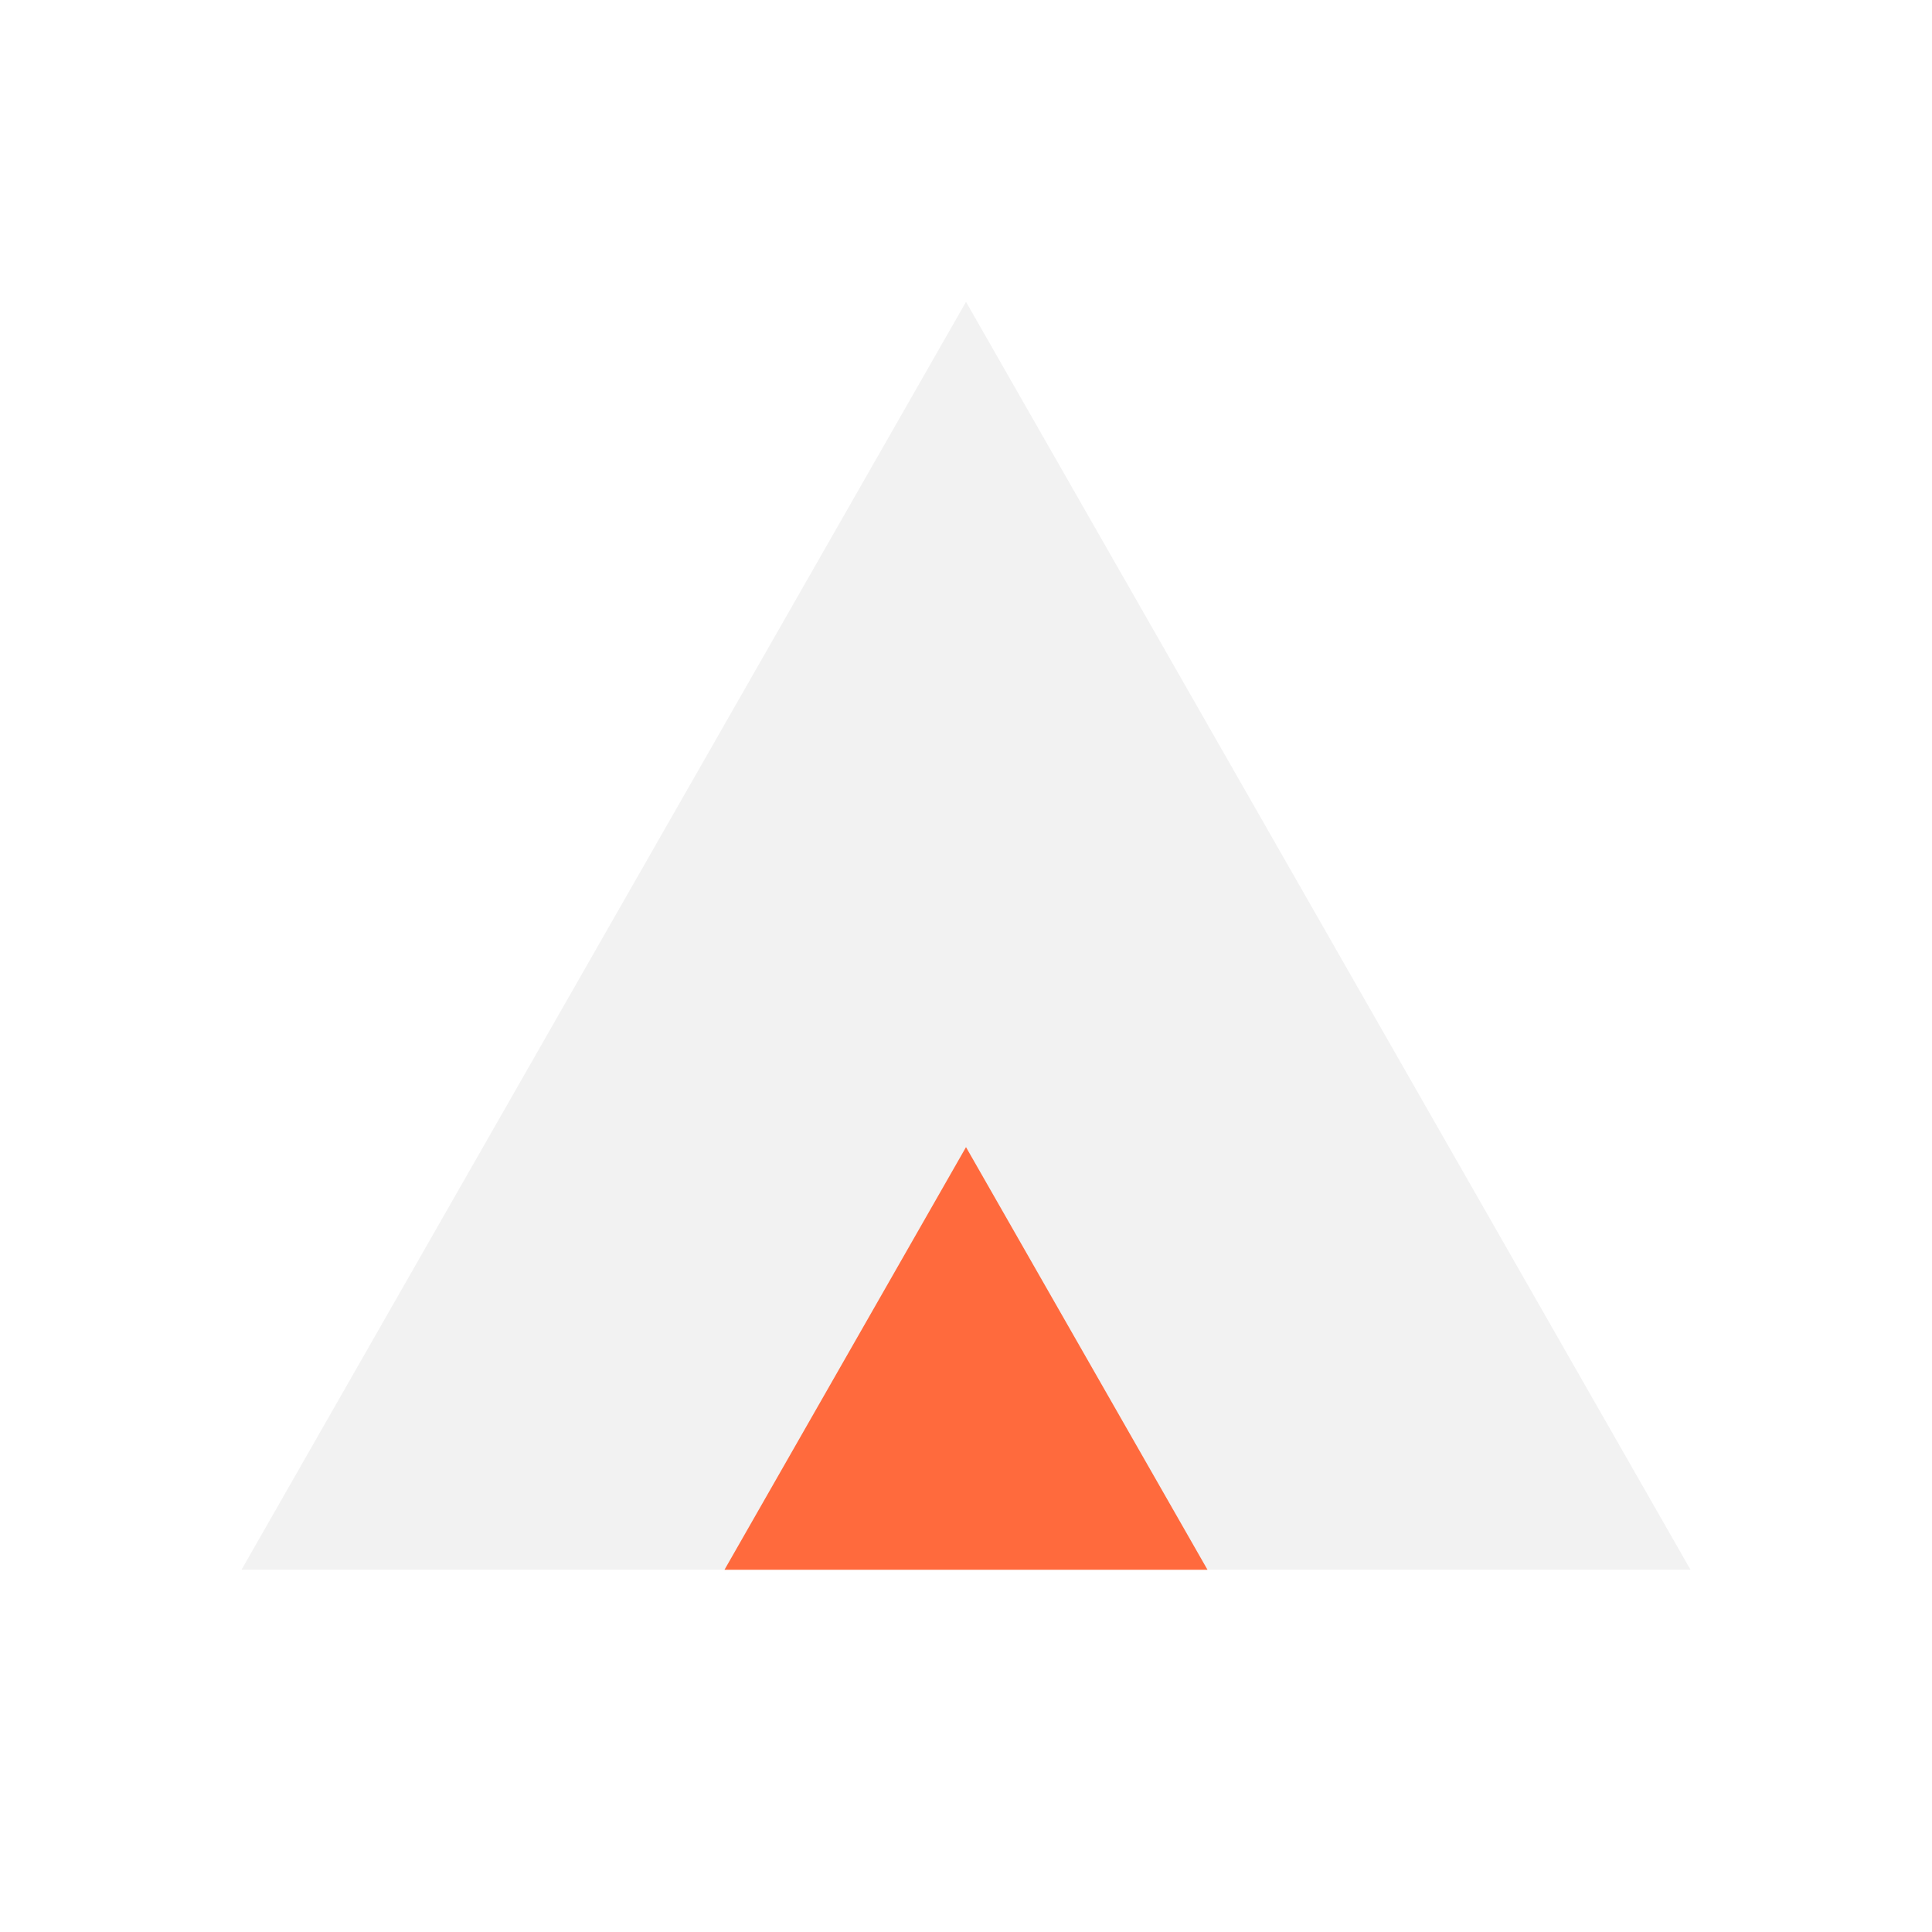
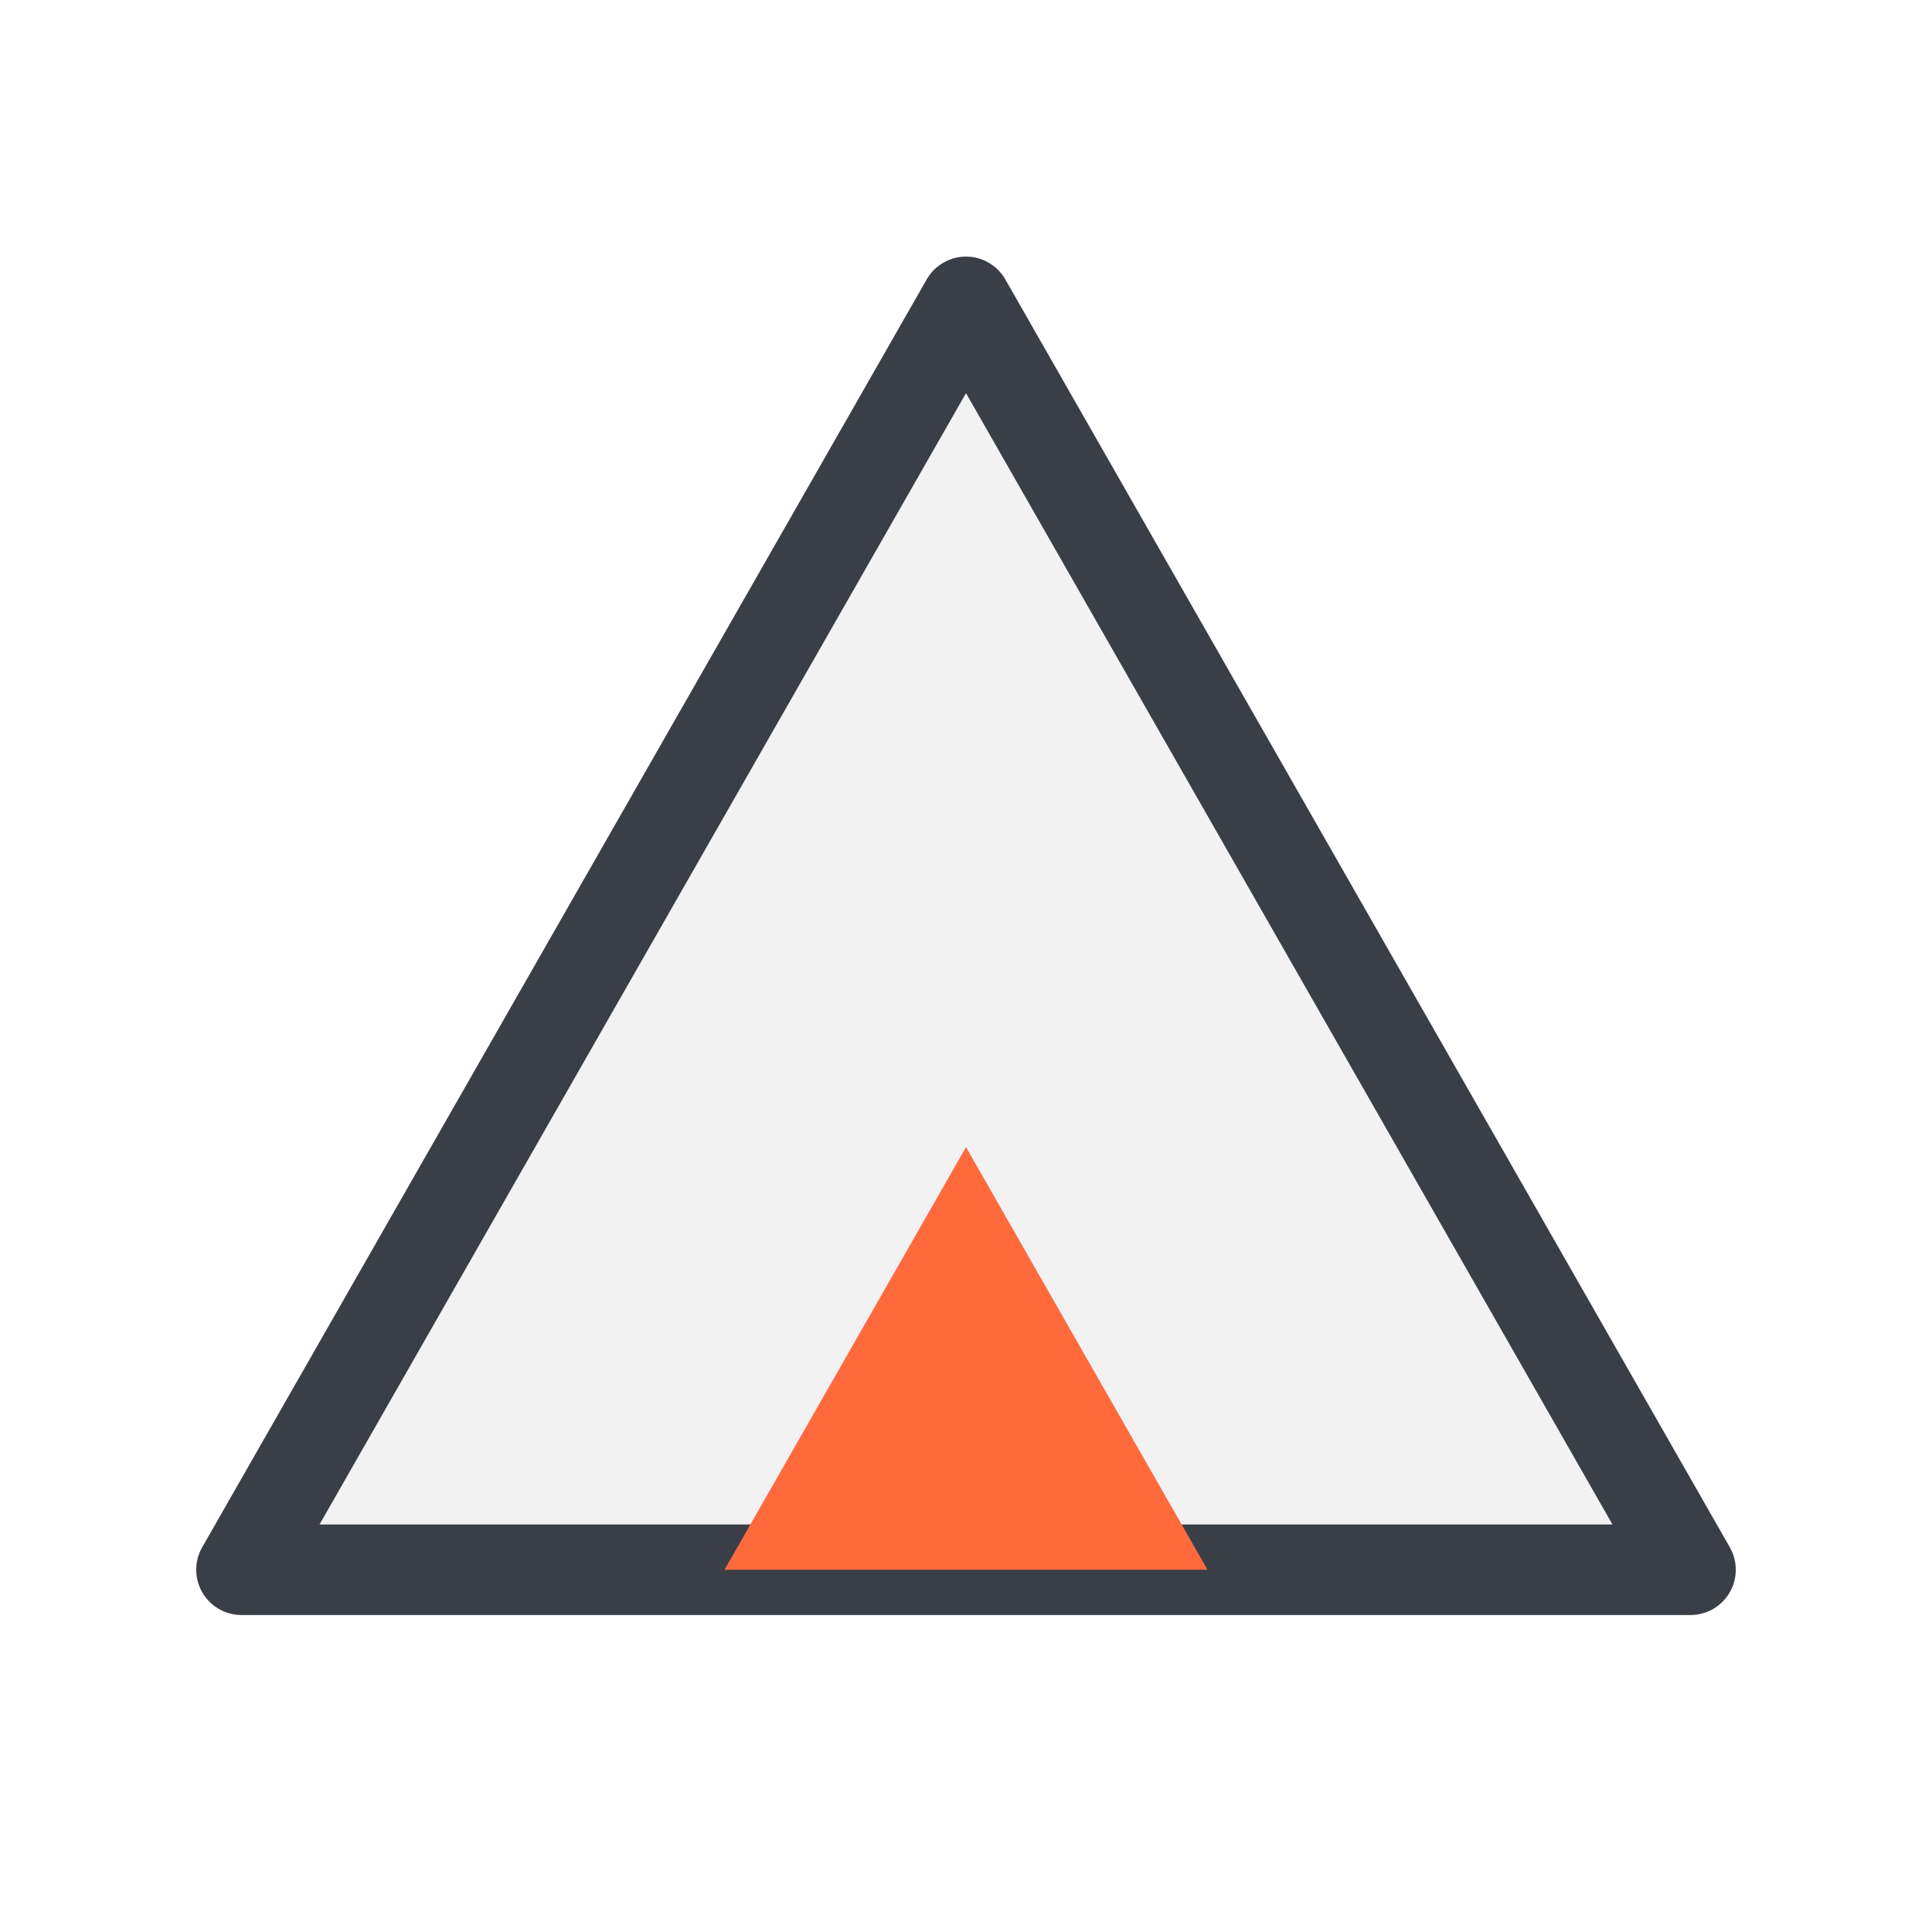
<svg xmlns="http://www.w3.org/2000/svg" viewBox="0 0 32 32">
-   <path d="M4 26 16 5l12 21z" fill="#f2f2f2" />
+   <path d="M4 26 16 5l12 21z" fill="#f2f2f2" stroke="#3a3f47" stroke-width="1.5" stroke-linejoin="round" />
  <path d="M12 26l4-7 4 7z" fill="#ff6a3d" />
</svg>
